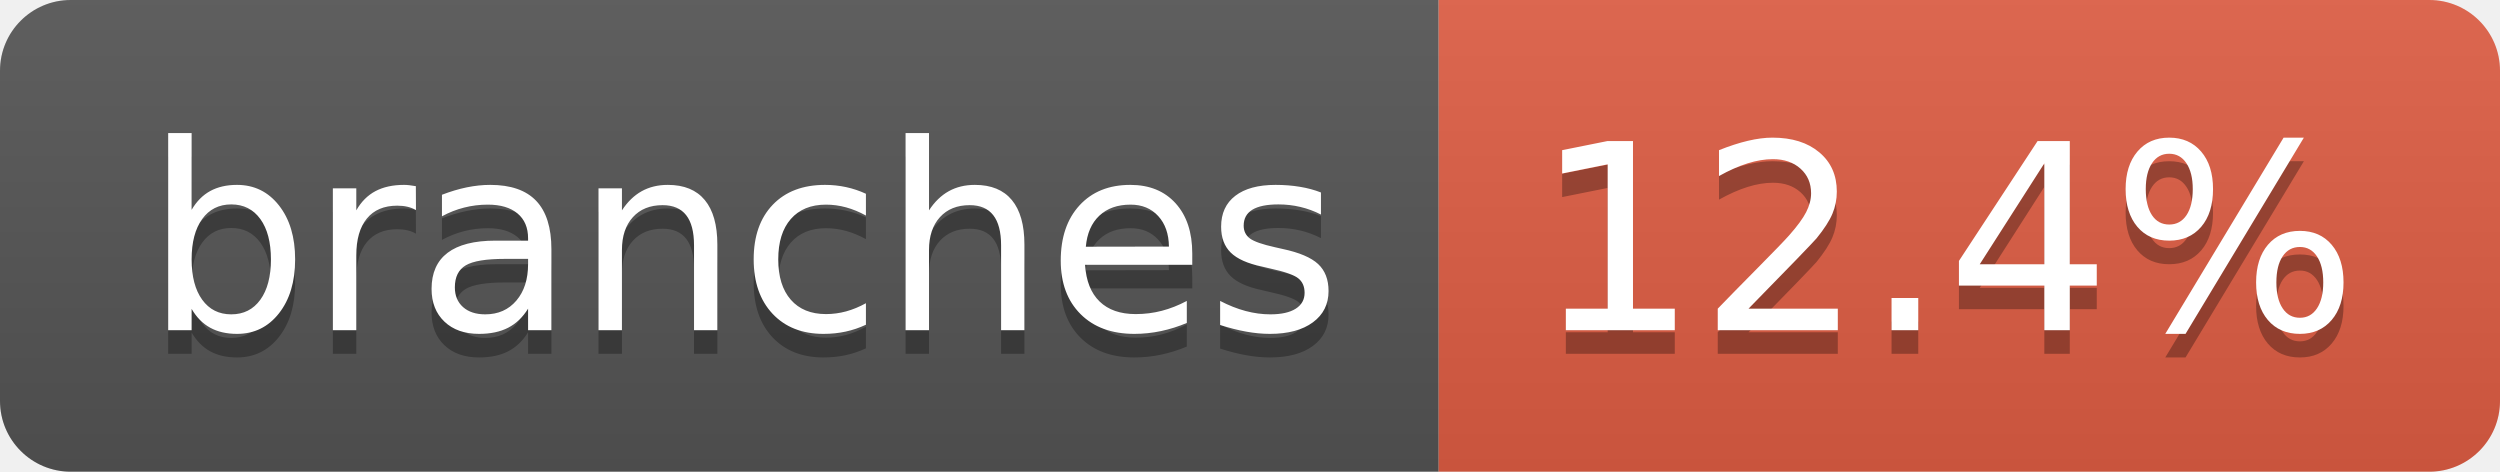
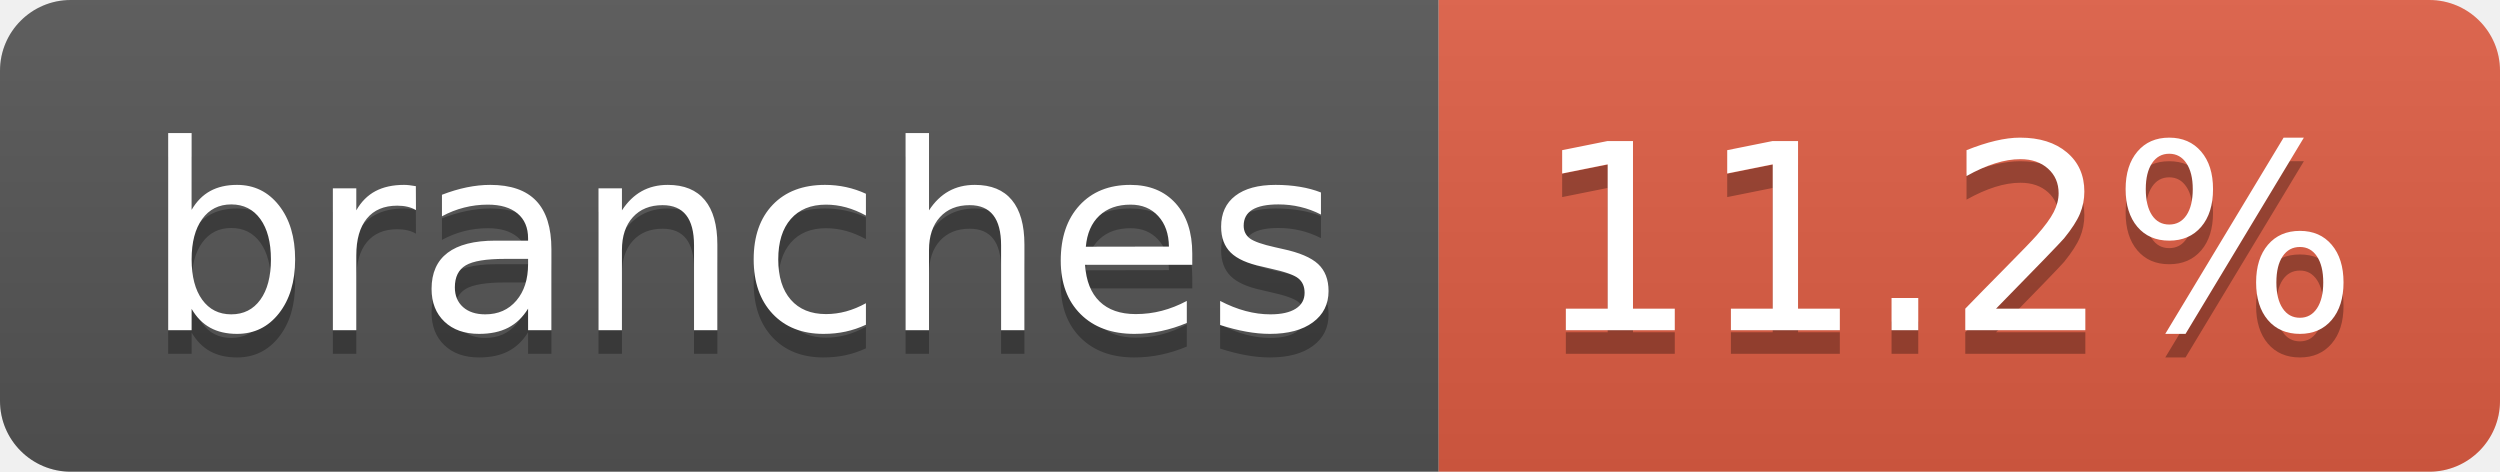
- <svg xmlns="http://www.w3.org/2000/svg" width="106" height="20" role="img" aria-label="branches: 12.4%">
+ <svg xmlns="http://www.w3.org/2000/svg" width="106" height="20" role="img" aria-label="branches: 11.2%">
  <linearGradient id="s" x2="0" y2="100%">
    <stop offset="0" stop-color="#bbb" stop-opacity=".1" />
    <stop offset="1" stop-opacity=".1" />
  </linearGradient>
  <clipPath id="r">
    <rect width="106" height="20" rx="3" fill="#fff" />
  </clipPath>
  <g clip-path="url(#r)">
    <rect width="61" height="20" fill="#555" />
    <rect x="61" width="45" height="20" fill="#e05d44" />
    <rect width="106" height="20" fill="url(#s)" />
  </g>
  <g fill="#fff" text-anchor="middle" font-family="Verdana,Geneva,DejaVu Sans,sans-serif" text-rendering="geometricPrecision" font-size="110">
    <text aria-hidden="true" x="315" y="150" fill="#010101" fill-opacity=".3" transform="scale(.1)" textLength="507">branches</text>
    <text x="315" y="140" transform="scale(.1)" fill="#fff" textLength="507">branches</text>
-     <text aria-hidden="true" x="825" y="150" fill="#010101" fill-opacity=".3" transform="scale(.1)" textLength="350">12.4%</text>
-     <text x="825" y="140" transform="scale(.1)" fill="#fff" textLength="350">12.4%</text>
+     <text aria-hidden="true" x="825" y="150" fill="#010101" fill-opacity=".3" transform="scale(.1)" textLength="350">11.2%</text>
+     <text x="825" y="140" transform="scale(.1)" fill="#fff" textLength="350">11.2%</text>
  </g>
</svg>
